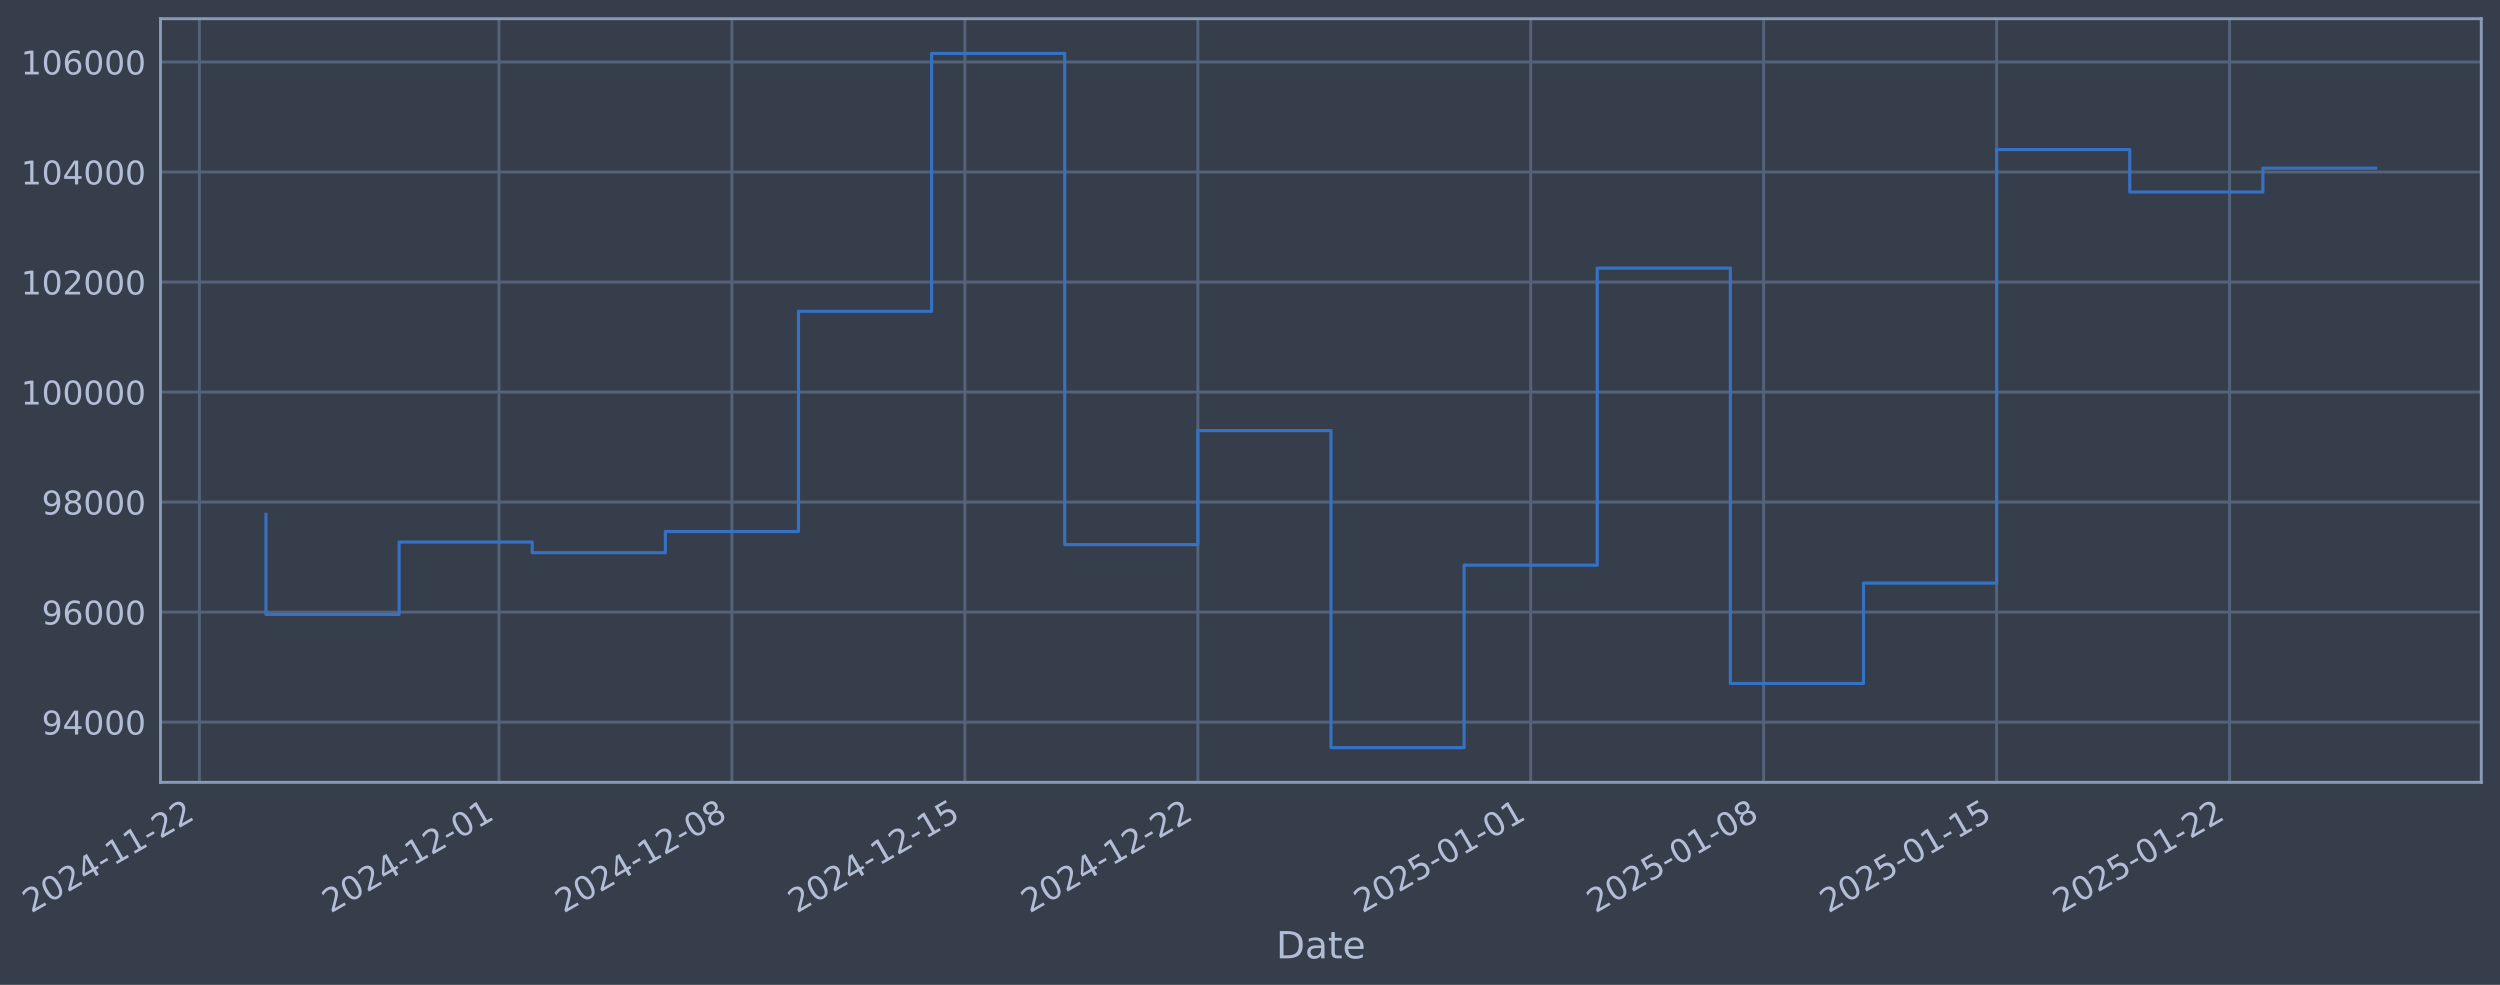
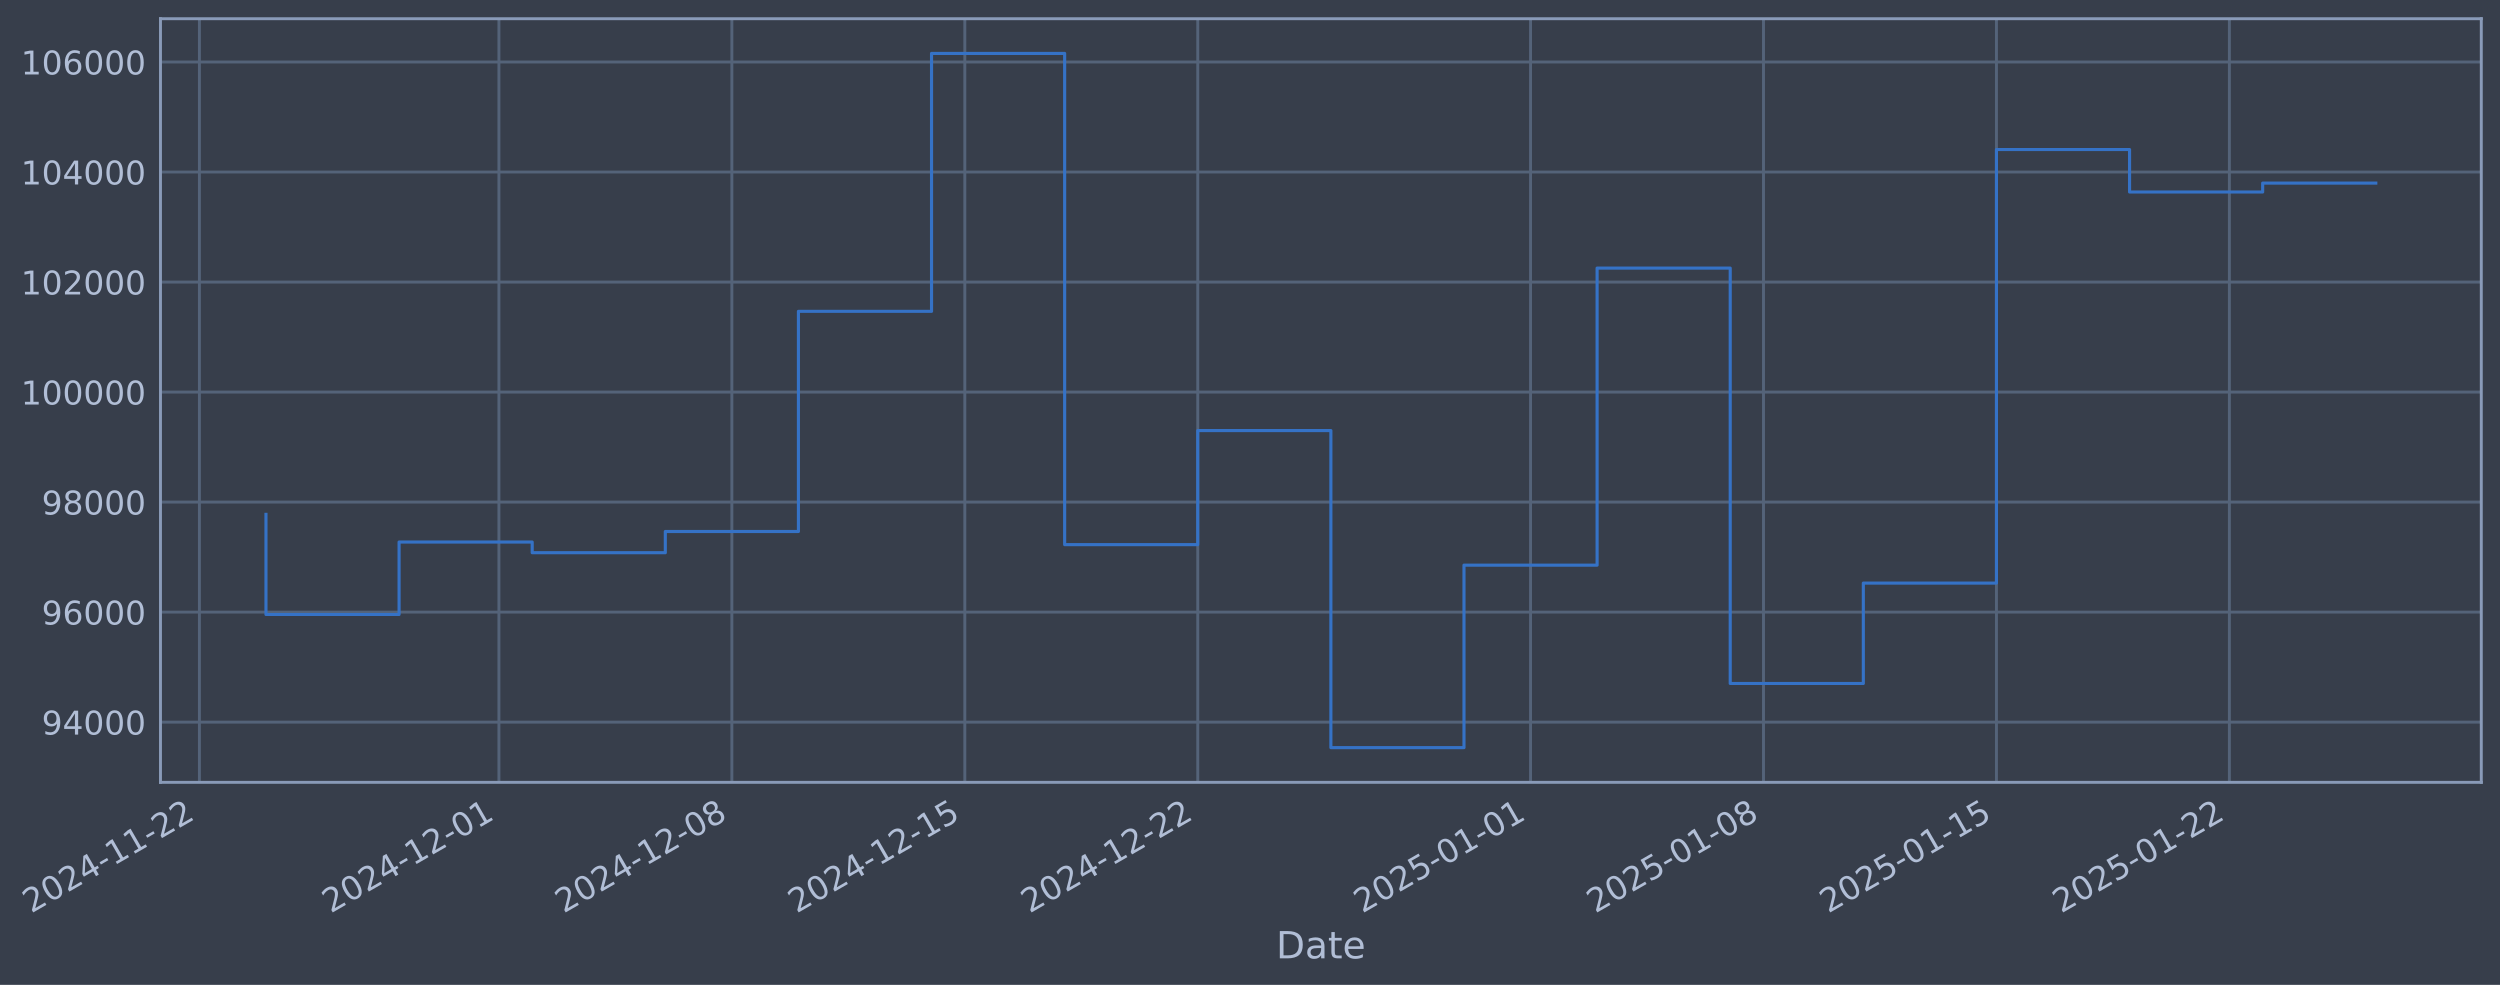
- <svg xmlns="http://www.w3.org/2000/svg" xmlns:xlink="http://www.w3.org/1999/xlink" width="961.737pt" height="378.87pt" viewBox="0 0 961.737 378.87" version="1.1">
+ <svg xmlns="http://www.w3.org/2000/svg" xmlns:xlink="http://www.w3.org/1999/xlink" width="961.735pt" height="378.87pt" viewBox="0 0 961.735 378.87" version="1.1">
  <defs>
    <style type="text/css">*{stroke-linejoin: round; stroke-linecap: butt}</style>
  </defs>
  <g id="figure_1">
    <g id="patch_1">
-       <path d="M 0 378.87  L 961.737 378.87  L 961.737 0  L 0 0  z " style="fill: #373e4b" />
+       <path d="M 0 378.87  L 961.735 378.87  L 961.735 0  L 0 0  z " style="fill: #373e4b" />
    </g>
    <g id="axes_1">
      <g id="patch_2">
-         <path d="M 61.737 300.96  L 954.537 300.96  L 954.537 7.2  L 61.737 7.2  z " style="fill: #373e4b" />
+         <path d="M 61.735 300.96  L 954.535 300.96  L 954.535 7.2  L 61.735 7.2  z " style="fill: #373e4b" />
      </g>
      <g id="matplotlib.axis_1">
        <g id="xtick_1">
          <g id="line2d_1">
-             <path d="M 76.713 300.96  L 76.713 7.2  " clip-path="url(#p9754831558)" style="fill: none; stroke: #546379; stroke-width: 1.12; stroke-linecap: square" />
+             <path d="M 76.713 300.96  L 76.713 7.2  " clip-path="url(#p33c8e6bd26)" style="fill: none; stroke: #546379; stroke-width: 1.12; stroke-linecap: square" />
          </g>
          <g id="line2d_2" />
          <g id="text_1">
            <g style="fill: #b1bed6" transform="translate(11.98702 351.4642) rotate(-30) scale(0.126 -0.126)">
              <defs>
                <path id="DejaVuSans-32" d="M 1228 531  L 3431 531  L 3431 0  L 469 0  L 469 531  Q 828 903 1448 1529  Q 2069 2156 2228 2338  Q 2531 2678 2651 2914  Q 2772 3150 2772 3378  Q 2772 3750 2511 3984  Q 2250 4219 1831 4219  Q 1534 4219 1204 4116  Q 875 4013 500 3803  L 500 4441  Q 881 4594 1212 4672  Q 1544 4750 1819 4750  Q 2544 4750 2975 4387  Q 3406 4025 3406 3419  Q 3406 3131 3298 2873  Q 3191 2616 2906 2266  Q 2828 2175 2409 1742  Q 1991 1309 1228 531  z " transform="scale(0.015625)" />
                <path id="DejaVuSans-30" d="M 2034 4250  Q 1547 4250 1301 3770  Q 1056 3291 1056 2328  Q 1056 1369 1301 889  Q 1547 409 2034 409  Q 2525 409 2770 889  Q 3016 1369 3016 2328  Q 3016 3291 2770 3770  Q 2525 4250 2034 4250  z M 2034 4750  Q 2819 4750 3233 4129  Q 3647 3509 3647 2328  Q 3647 1150 3233 529  Q 2819 -91 2034 -91  Q 1250 -91 836 529  Q 422 1150 422 2328  Q 422 3509 836 4129  Q 1250 4750 2034 4750  z " transform="scale(0.015625)" />
                <path id="DejaVuSans-34" d="M 2419 4116  L 825 1625  L 2419 1625  L 2419 4116  z M 2253 4666  L 3047 4666  L 3047 1625  L 3713 1625  L 3713 1100  L 3047 1100  L 3047 0  L 2419 0  L 2419 1100  L 313 1100  L 313 1709  L 2253 4666  z " transform="scale(0.015625)" />
                <path id="DejaVuSans-2d" d="M 313 2009  L 1997 2009  L 1997 1497  L 313 1497  L 313 2009  z " transform="scale(0.015625)" />
                <path id="DejaVuSans-31" d="M 794 531  L 1825 531  L 1825 4091  L 703 3866  L 703 4441  L 1819 4666  L 2450 4666  L 2450 531  L 3481 531  L 3481 0  L 794 0  L 794 531  z " transform="scale(0.015625)" />
              </defs>
              <use xlink:href="#DejaVuSans-32" />
              <use xlink:href="#DejaVuSans-30" transform="translate(63.62305 0)" />
              <use xlink:href="#DejaVuSans-32" transform="translate(127.2461 0)" />
              <use xlink:href="#DejaVuSans-34" transform="translate(190.8691 0)" />
              <use xlink:href="#DejaVuSans-2d" transform="translate(254.4922 0)" />
              <use xlink:href="#DejaVuSans-31" transform="translate(290.5762 0)" />
              <use xlink:href="#DejaVuSans-31" transform="translate(354.1992 0)" />
              <use xlink:href="#DejaVuSans-2d" transform="translate(417.8223 0)" />
              <use xlink:href="#DejaVuSans-32" transform="translate(453.9062 0)" />
              <use xlink:href="#DejaVuSans-32" transform="translate(517.5293 0)" />
            </g>
          </g>
        </g>
        <g id="xtick_2">
          <g id="line2d_3">
-             <path d="M 191.941 300.96  L 191.941 7.2  " clip-path="url(#p9754831558)" style="fill: none; stroke: #546379; stroke-width: 1.12; stroke-linecap: square" />
+             <path d="M 191.93 300.96  L 191.93 7.2  " clip-path="url(#p33c8e6bd26)" style="fill: none; stroke: #546379; stroke-width: 1.12; stroke-linecap: square" />
          </g>
          <g id="line2d_4" />
          <g id="text_2">
-             <g style="fill: #b1bed6" transform="translate(127.2159 351.4642) rotate(-30) scale(0.126 -0.126)">
+             <g style="fill: #b1bed6" transform="translate(127.2048 351.4642) rotate(-30) scale(0.126 -0.126)">
              <use xlink:href="#DejaVuSans-32" />
              <use xlink:href="#DejaVuSans-30" transform="translate(63.62305 0)" />
              <use xlink:href="#DejaVuSans-32" transform="translate(127.2461 0)" />
              <use xlink:href="#DejaVuSans-34" transform="translate(190.8691 0)" />
              <use xlink:href="#DejaVuSans-2d" transform="translate(254.4922 0)" />
              <use xlink:href="#DejaVuSans-31" transform="translate(290.5762 0)" />
              <use xlink:href="#DejaVuSans-32" transform="translate(354.1992 0)" />
              <use xlink:href="#DejaVuSans-2d" transform="translate(417.8223 0)" />
              <use xlink:href="#DejaVuSans-30" transform="translate(453.9062 0)" />
              <use xlink:href="#DejaVuSans-31" transform="translate(517.5293 0)" />
            </g>
          </g>
        </g>
        <g id="xtick_3">
          <g id="line2d_5">
-             <path d="M 281.564 300.96  L 281.564 7.2  " clip-path="url(#p9754831558)" style="fill: none; stroke: #546379; stroke-width: 1.12; stroke-linecap: square" />
+             <path d="M 281.544 300.96  L 281.544 7.2  " clip-path="url(#p33c8e6bd26)" style="fill: none; stroke: #546379; stroke-width: 1.12; stroke-linecap: square" />
          </g>
          <g id="line2d_6" />
          <g id="text_3">
-             <g style="fill: #b1bed6" transform="translate(216.8384 351.4642) rotate(-30) scale(0.126 -0.126)">
+             <g style="fill: #b1bed6" transform="translate(216.8186 351.4642) rotate(-30) scale(0.126 -0.126)">
              <defs>
                <path id="DejaVuSans-38" d="M 2034 2216  Q 1584 2216 1326 1975  Q 1069 1734 1069 1313  Q 1069 891 1326 650  Q 1584 409 2034 409  Q 2484 409 2743 651  Q 3003 894 3003 1313  Q 3003 1734 2745 1975  Q 2488 2216 2034 2216  z M 1403 2484  Q 997 2584 770 2862  Q 544 3141 544 3541  Q 544 4100 942 4425  Q 1341 4750 2034 4750  Q 2731 4750 3128 4425  Q 3525 4100 3525 3541  Q 3525 3141 3298 2862  Q 3072 2584 2669 2484  Q 3125 2378 3379 2068  Q 3634 1759 3634 1313  Q 3634 634 3220 271  Q 2806 -91 2034 -91  Q 1263 -91 848 271  Q 434 634 434 1313  Q 434 1759 690 2068  Q 947 2378 1403 2484  z M 1172 3481  Q 1172 3119 1398 2916  Q 1625 2713 2034 2713  Q 2441 2713 2670 2916  Q 2900 3119 2900 3481  Q 2900 3844 2670 4047  Q 2441 4250 2034 4250  Q 1625 4250 1398 4047  Q 1172 3844 1172 3481  z " transform="scale(0.015625)" />
              </defs>
              <use xlink:href="#DejaVuSans-32" />
              <use xlink:href="#DejaVuSans-30" transform="translate(63.62305 0)" />
              <use xlink:href="#DejaVuSans-32" transform="translate(127.2461 0)" />
              <use xlink:href="#DejaVuSans-34" transform="translate(190.8691 0)" />
              <use xlink:href="#DejaVuSans-2d" transform="translate(254.4922 0)" />
              <use xlink:href="#DejaVuSans-31" transform="translate(290.5762 0)" />
              <use xlink:href="#DejaVuSans-32" transform="translate(354.1992 0)" />
              <use xlink:href="#DejaVuSans-2d" transform="translate(417.8223 0)" />
              <use xlink:href="#DejaVuSans-30" transform="translate(453.9062 0)" />
              <use xlink:href="#DejaVuSans-38" transform="translate(517.5293 0)" />
            </g>
          </g>
        </g>
        <g id="xtick_4">
          <g id="line2d_7">
-             <path d="M 371.186 300.96  L 371.186 7.2  " clip-path="url(#p9754831558)" style="fill: none; stroke: #546379; stroke-width: 1.12; stroke-linecap: square" />
+             <path d="M 371.158 300.96  L 371.158 7.2  " clip-path="url(#p33c8e6bd26)" style="fill: none; stroke: #546379; stroke-width: 1.12; stroke-linecap: square" />
          </g>
          <g id="line2d_8" />
          <g id="text_4">
-             <g style="fill: #b1bed6" transform="translate(306.4609 351.4642) rotate(-30) scale(0.126 -0.126)">
+             <g style="fill: #b1bed6" transform="translate(306.4324 351.4642) rotate(-30) scale(0.126 -0.126)">
              <defs>
                <path id="DejaVuSans-35" d="M 691 4666  L 3169 4666  L 3169 4134  L 1269 4134  L 1269 2991  Q 1406 3038 1543 3061  Q 1681 3084 1819 3084  Q 2600 3084 3056 2656  Q 3513 2228 3513 1497  Q 3513 744 3044 326  Q 2575 -91 1722 -91  Q 1428 -91 1123 -41  Q 819 9 494 109  L 494 744  Q 775 591 1075 516  Q 1375 441 1709 441  Q 2250 441 2565 725  Q 2881 1009 2881 1497  Q 2881 1984 2565 2268  Q 2250 2553 1709 2553  Q 1456 2553 1204 2497  Q 953 2441 691 2322  L 691 4666  z " transform="scale(0.015625)" />
              </defs>
              <use xlink:href="#DejaVuSans-32" />
              <use xlink:href="#DejaVuSans-30" transform="translate(63.62305 0)" />
              <use xlink:href="#DejaVuSans-32" transform="translate(127.2461 0)" />
              <use xlink:href="#DejaVuSans-34" transform="translate(190.8691 0)" />
              <use xlink:href="#DejaVuSans-2d" transform="translate(254.4922 0)" />
              <use xlink:href="#DejaVuSans-31" transform="translate(290.5762 0)" />
              <use xlink:href="#DejaVuSans-32" transform="translate(354.1992 0)" />
              <use xlink:href="#DejaVuSans-2d" transform="translate(417.8223 0)" />
              <use xlink:href="#DejaVuSans-31" transform="translate(453.9062 0)" />
              <use xlink:href="#DejaVuSans-35" transform="translate(517.5293 0)" />
            </g>
          </g>
        </g>
        <g id="xtick_5">
          <g id="line2d_9">
-             <path d="M 460.809 300.96  L 460.809 7.2  " clip-path="url(#p9754831558)" style="fill: none; stroke: #546379; stroke-width: 1.12; stroke-linecap: square" />
+             <path d="M 460.772 300.96  L 460.772 7.2  " clip-path="url(#p33c8e6bd26)" style="fill: none; stroke: #546379; stroke-width: 1.12; stroke-linecap: square" />
          </g>
          <g id="line2d_10" />
          <g id="text_5">
-             <g style="fill: #b1bed6" transform="translate(396.0834 351.4642) rotate(-30) scale(0.126 -0.126)">
+             <g style="fill: #b1bed6" transform="translate(396.0462 351.4642) rotate(-30) scale(0.126 -0.126)">
              <use xlink:href="#DejaVuSans-32" />
              <use xlink:href="#DejaVuSans-30" transform="translate(63.62305 0)" />
              <use xlink:href="#DejaVuSans-32" transform="translate(127.2461 0)" />
              <use xlink:href="#DejaVuSans-34" transform="translate(190.8691 0)" />
              <use xlink:href="#DejaVuSans-2d" transform="translate(254.4922 0)" />
              <use xlink:href="#DejaVuSans-31" transform="translate(290.5762 0)" />
              <use xlink:href="#DejaVuSans-32" transform="translate(354.1992 0)" />
              <use xlink:href="#DejaVuSans-2d" transform="translate(417.8223 0)" />
              <use xlink:href="#DejaVuSans-32" transform="translate(453.9062 0)" />
              <use xlink:href="#DejaVuSans-32" transform="translate(517.5293 0)" />
            </g>
          </g>
        </g>
        <g id="xtick_6">
          <g id="line2d_11">
-             <path d="M 588.841 300.96  L 588.841 7.2  " clip-path="url(#p9754831558)" style="fill: none; stroke: #546379; stroke-width: 1.12; stroke-linecap: square" />
+             <path d="M 588.791 300.96  L 588.791 7.2  " clip-path="url(#p33c8e6bd26)" style="fill: none; stroke: #546379; stroke-width: 1.12; stroke-linecap: square" />
          </g>
          <g id="line2d_12" />
          <g id="text_6">
-             <g style="fill: #b1bed6" transform="translate(524.1155 351.4642) rotate(-30) scale(0.126 -0.126)">
+             <g style="fill: #b1bed6" transform="translate(524.0659 351.4642) rotate(-30) scale(0.126 -0.126)">
              <use xlink:href="#DejaVuSans-32" />
              <use xlink:href="#DejaVuSans-30" transform="translate(63.62305 0)" />
              <use xlink:href="#DejaVuSans-32" transform="translate(127.2461 0)" />
              <use xlink:href="#DejaVuSans-35" transform="translate(190.8691 0)" />
              <use xlink:href="#DejaVuSans-2d" transform="translate(254.4922 0)" />
              <use xlink:href="#DejaVuSans-30" transform="translate(290.5762 0)" />
              <use xlink:href="#DejaVuSans-31" transform="translate(354.1992 0)" />
              <use xlink:href="#DejaVuSans-2d" transform="translate(417.8223 0)" />
              <use xlink:href="#DejaVuSans-30" transform="translate(453.9062 0)" />
              <use xlink:href="#DejaVuSans-31" transform="translate(517.5293 0)" />
            </g>
          </g>
        </g>
        <g id="xtick_7">
          <g id="line2d_13">
-             <path d="M 678.463 300.96  L 678.463 7.2  " clip-path="url(#p9754831558)" style="fill: none; stroke: #546379; stroke-width: 1.12; stroke-linecap: square" />
+             <path d="M 678.405 300.96  L 678.405 7.2  " clip-path="url(#p33c8e6bd26)" style="fill: none; stroke: #546379; stroke-width: 1.12; stroke-linecap: square" />
          </g>
          <g id="line2d_14" />
          <g id="text_7">
-             <g style="fill: #b1bed6" transform="translate(613.738 351.4642) rotate(-30) scale(0.126 -0.126)">
+             <g style="fill: #b1bed6" transform="translate(613.6798 351.4642) rotate(-30) scale(0.126 -0.126)">
              <use xlink:href="#DejaVuSans-32" />
              <use xlink:href="#DejaVuSans-30" transform="translate(63.62305 0)" />
              <use xlink:href="#DejaVuSans-32" transform="translate(127.2461 0)" />
              <use xlink:href="#DejaVuSans-35" transform="translate(190.8691 0)" />
              <use xlink:href="#DejaVuSans-2d" transform="translate(254.4922 0)" />
              <use xlink:href="#DejaVuSans-30" transform="translate(290.5762 0)" />
              <use xlink:href="#DejaVuSans-31" transform="translate(354.1992 0)" />
              <use xlink:href="#DejaVuSans-2d" transform="translate(417.8223 0)" />
              <use xlink:href="#DejaVuSans-30" transform="translate(453.9062 0)" />
              <use xlink:href="#DejaVuSans-38" transform="translate(517.5293 0)" />
            </g>
          </g>
        </g>
        <g id="xtick_8">
          <g id="line2d_15">
-             <path d="M 768.086 300.96  L 768.086 7.2  " clip-path="url(#p9754831558)" style="fill: none; stroke: #546379; stroke-width: 1.12; stroke-linecap: square" />
+             <path d="M 768.019 300.96  L 768.019 7.2  " clip-path="url(#p33c8e6bd26)" style="fill: none; stroke: #546379; stroke-width: 1.12; stroke-linecap: square" />
          </g>
          <g id="line2d_16" />
          <g id="text_8">
-             <g style="fill: #b1bed6" transform="translate(703.3605 351.4642) rotate(-30) scale(0.126 -0.126)">
+             <g style="fill: #b1bed6" transform="translate(703.2936 351.4642) rotate(-30) scale(0.126 -0.126)">
              <use xlink:href="#DejaVuSans-32" />
              <use xlink:href="#DejaVuSans-30" transform="translate(63.62305 0)" />
              <use xlink:href="#DejaVuSans-32" transform="translate(127.2461 0)" />
              <use xlink:href="#DejaVuSans-35" transform="translate(190.8691 0)" />
              <use xlink:href="#DejaVuSans-2d" transform="translate(254.4922 0)" />
              <use xlink:href="#DejaVuSans-30" transform="translate(290.5762 0)" />
              <use xlink:href="#DejaVuSans-31" transform="translate(354.1992 0)" />
              <use xlink:href="#DejaVuSans-2d" transform="translate(417.8223 0)" />
              <use xlink:href="#DejaVuSans-31" transform="translate(453.9062 0)" />
              <use xlink:href="#DejaVuSans-35" transform="translate(517.5293 0)" />
            </g>
          </g>
        </g>
        <g id="xtick_9">
          <g id="line2d_17">
-             <path d="M 857.708 300.96  L 857.708 7.2  " clip-path="url(#p9754831558)" style="fill: none; stroke: #546379; stroke-width: 1.12; stroke-linecap: square" />
+             <path d="M 857.633 300.96  L 857.633 7.2  " clip-path="url(#p33c8e6bd26)" style="fill: none; stroke: #546379; stroke-width: 1.12; stroke-linecap: square" />
          </g>
          <g id="line2d_18" />
          <g id="text_9">
-             <g style="fill: #b1bed6" transform="translate(792.983 351.4642) rotate(-30) scale(0.126 -0.126)">
+             <g style="fill: #b1bed6" transform="translate(792.9074 351.4642) rotate(-30) scale(0.126 -0.126)">
              <use xlink:href="#DejaVuSans-32" />
              <use xlink:href="#DejaVuSans-30" transform="translate(63.62305 0)" />
              <use xlink:href="#DejaVuSans-32" transform="translate(127.2461 0)" />
              <use xlink:href="#DejaVuSans-35" transform="translate(190.8691 0)" />
              <use xlink:href="#DejaVuSans-2d" transform="translate(254.4922 0)" />
              <use xlink:href="#DejaVuSans-30" transform="translate(290.5762 0)" />
              <use xlink:href="#DejaVuSans-31" transform="translate(354.1992 0)" />
              <use xlink:href="#DejaVuSans-2d" transform="translate(417.8223 0)" />
              <use xlink:href="#DejaVuSans-32" transform="translate(453.9062 0)" />
              <use xlink:href="#DejaVuSans-32" transform="translate(517.5293 0)" />
            </g>
          </g>
        </g>
        <g id="text_10">
-           <g style="fill: #b1bed6" transform="translate(490.928 368.6753) scale(0.144 -0.144)">
+           <g style="fill: #b1bed6" transform="translate(490.9255 368.6753) scale(0.144 -0.144)">
            <defs>
              <path id="DejaVuSans-44" d="M 1259 4147  L 1259 519  L 2022 519  Q 2988 519 3436 956  Q 3884 1394 3884 2338  Q 3884 3275 3436 3711  Q 2988 4147 2022 4147  L 1259 4147  z M 628 4666  L 1925 4666  Q 3281 4666 3915 4102  Q 4550 3538 4550 2338  Q 4550 1131 3912 565  Q 3275 0 1925 0  L 628 0  L 628 4666  z " transform="scale(0.015625)" />
              <path id="DejaVuSans-61" d="M 2194 1759  Q 1497 1759 1228 1600  Q 959 1441 959 1056  Q 959 750 1161 570  Q 1363 391 1709 391  Q 2188 391 2477 730  Q 2766 1069 2766 1631  L 2766 1759  L 2194 1759  z M 3341 1997  L 3341 0  L 2766 0  L 2766 531  Q 2569 213 2275 61  Q 1981 -91 1556 -91  Q 1019 -91 701 211  Q 384 513 384 1019  Q 384 1609 779 1909  Q 1175 2209 1959 2209  L 2766 2209  L 2766 2266  Q 2766 2663 2505 2880  Q 2244 3097 1772 3097  Q 1472 3097 1187 3025  Q 903 2953 641 2809  L 641 3341  Q 956 3463 1253 3523  Q 1550 3584 1831 3584  Q 2591 3584 2966 3190  Q 3341 2797 3341 1997  z " transform="scale(0.015625)" />
              <path id="DejaVuSans-74" d="M 1172 4494  L 1172 3500  L 2356 3500  L 2356 3053  L 1172 3053  L 1172 1153  Q 1172 725 1289 603  Q 1406 481 1766 481  L 2356 481  L 2356 0  L 1766 0  Q 1100 0 847 248  Q 594 497 594 1153  L 594 3053  L 172 3053  L 172 3500  L 594 3500  L 594 4494  L 1172 4494  z " transform="scale(0.015625)" />
              <path id="DejaVuSans-65" d="M 3597 1894  L 3597 1613  L 953 1613  Q 991 1019 1311 708  Q 1631 397 2203 397  Q 2534 397 2845 478  Q 3156 559 3463 722  L 3463 178  Q 3153 47 2828 -22  Q 2503 -91 2169 -91  Q 1331 -91 842 396  Q 353 884 353 1716  Q 353 2575 817 3079  Q 1281 3584 2069 3584  Q 2775 3584 3186 3129  Q 3597 2675 3597 1894  z M 3022 2063  Q 3016 2534 2758 2815  Q 2500 3097 2075 3097  Q 1594 3097 1305 2825  Q 1016 2553 972 2059  L 3022 2063  z " transform="scale(0.015625)" />
            </defs>
            <use xlink:href="#DejaVuSans-44" />
            <use xlink:href="#DejaVuSans-61" transform="translate(77.00195 0)" />
            <use xlink:href="#DejaVuSans-74" transform="translate(138.2812 0)" />
            <use xlink:href="#DejaVuSans-65" transform="translate(177.4902 0)" />
          </g>
        </g>
      </g>
      <g id="matplotlib.axis_2">
        <g id="ytick_1">
          <g id="line2d_19">
-             <path d="M 61.737 277.797  L 954.537 277.797  " clip-path="url(#p9754831558)" style="fill: none; stroke: #546379; stroke-width: 1.12; stroke-linecap: square" />
+             <path d="M 61.735 277.797  L 954.535 277.797  " clip-path="url(#p33c8e6bd26)" style="fill: none; stroke: #546379; stroke-width: 1.12; stroke-linecap: square" />
          </g>
          <g id="line2d_20" />
          <g id="text_11">
-             <g style="fill: #b1bed6" transform="translate(16.05338 282.5841) scale(0.126 -0.126)">
+             <g style="fill: #b1bed6" transform="translate(16.0509 282.5841) scale(0.126 -0.126)">
              <defs>
                <path id="DejaVuSans-39" d="M 703 97  L 703 672  Q 941 559 1184 500  Q 1428 441 1663 441  Q 2288 441 2617 861  Q 2947 1281 2994 2138  Q 2813 1869 2534 1725  Q 2256 1581 1919 1581  Q 1219 1581 811 2004  Q 403 2428 403 3163  Q 403 3881 828 4315  Q 1253 4750 1959 4750  Q 2769 4750 3195 4129  Q 3622 3509 3622 2328  Q 3622 1225 3098 567  Q 2575 -91 1691 -91  Q 1453 -91 1209 -44  Q 966 3 703 97  z M 1959 2075  Q 2384 2075 2632 2365  Q 2881 2656 2881 3163  Q 2881 3666 2632 3958  Q 2384 4250 1959 4250  Q 1534 4250 1286 3958  Q 1038 3666 1038 3163  Q 1038 2656 1286 2365  Q 1534 2075 1959 2075  z " transform="scale(0.015625)" />
              </defs>
              <use xlink:href="#DejaVuSans-39" />
              <use xlink:href="#DejaVuSans-34" transform="translate(63.62305 0)" />
              <use xlink:href="#DejaVuSans-30" transform="translate(127.2461 0)" />
              <use xlink:href="#DejaVuSans-30" transform="translate(190.8691 0)" />
              <use xlink:href="#DejaVuSans-30" transform="translate(254.4922 0)" />
            </g>
          </g>
        </g>
        <g id="ytick_2">
          <g id="line2d_21">
-             <path d="M 61.737 235.473  L 954.537 235.473  " clip-path="url(#p9754831558)" style="fill: none; stroke: #546379; stroke-width: 1.12; stroke-linecap: square" />
+             <path d="M 61.735 235.473  L 954.535 235.473  " clip-path="url(#p33c8e6bd26)" style="fill: none; stroke: #546379; stroke-width: 1.12; stroke-linecap: square" />
          </g>
          <g id="line2d_22" />
          <g id="text_12">
-             <g style="fill: #b1bed6" transform="translate(16.05338 240.2602) scale(0.126 -0.126)">
+             <g style="fill: #b1bed6" transform="translate(16.0509 240.2602) scale(0.126 -0.126)">
              <defs>
                <path id="DejaVuSans-36" d="M 2113 2584  Q 1688 2584 1439 2293  Q 1191 2003 1191 1497  Q 1191 994 1439 701  Q 1688 409 2113 409  Q 2538 409 2786 701  Q 3034 994 3034 1497  Q 3034 2003 2786 2293  Q 2538 2584 2113 2584  z M 3366 4563  L 3366 3988  Q 3128 4100 2886 4159  Q 2644 4219 2406 4219  Q 1781 4219 1451 3797  Q 1122 3375 1075 2522  Q 1259 2794 1537 2939  Q 1816 3084 2150 3084  Q 2853 3084 3261 2657  Q 3669 2231 3669 1497  Q 3669 778 3244 343  Q 2819 -91 2113 -91  Q 1303 -91 875 529  Q 447 1150 447 2328  Q 447 3434 972 4092  Q 1497 4750 2381 4750  Q 2619 4750 2861 4703  Q 3103 4656 3366 4563  z " transform="scale(0.015625)" />
              </defs>
              <use xlink:href="#DejaVuSans-39" />
              <use xlink:href="#DejaVuSans-36" transform="translate(63.62305 0)" />
              <use xlink:href="#DejaVuSans-30" transform="translate(127.2461 0)" />
              <use xlink:href="#DejaVuSans-30" transform="translate(190.8691 0)" />
              <use xlink:href="#DejaVuSans-30" transform="translate(254.4922 0)" />
            </g>
          </g>
        </g>
        <g id="ytick_3">
          <g id="line2d_23">
-             <path d="M 61.737 193.149  L 954.537 193.149  " clip-path="url(#p9754831558)" style="fill: none; stroke: #546379; stroke-width: 1.12; stroke-linecap: square" />
+             <path d="M 61.735 193.149  L 954.535 193.149  " clip-path="url(#p33c8e6bd26)" style="fill: none; stroke: #546379; stroke-width: 1.12; stroke-linecap: square" />
          </g>
          <g id="line2d_24" />
          <g id="text_13">
-             <g style="fill: #b1bed6" transform="translate(16.05338 197.9364) scale(0.126 -0.126)">
+             <g style="fill: #b1bed6" transform="translate(16.0509 197.9364) scale(0.126 -0.126)">
              <use xlink:href="#DejaVuSans-39" />
              <use xlink:href="#DejaVuSans-38" transform="translate(63.62305 0)" />
              <use xlink:href="#DejaVuSans-30" transform="translate(127.2461 0)" />
              <use xlink:href="#DejaVuSans-30" transform="translate(190.8691 0)" />
              <use xlink:href="#DejaVuSans-30" transform="translate(254.4922 0)" />
            </g>
          </g>
        </g>
        <g id="ytick_4">
          <g id="line2d_25">
-             <path d="M 61.737 150.826  L 954.537 150.826  " clip-path="url(#p9754831558)" style="fill: none; stroke: #546379; stroke-width: 1.12; stroke-linecap: square" />
+             <path d="M 61.735 150.826  L 954.535 150.826  " clip-path="url(#p33c8e6bd26)" style="fill: none; stroke: #546379; stroke-width: 1.12; stroke-linecap: square" />
          </g>
          <g id="line2d_26" />
          <g id="text_14">
-             <g style="fill: #b1bed6" transform="translate(8.03663 155.6126) scale(0.126 -0.126)">
+             <g style="fill: #b1bed6" transform="translate(8.034153 155.6126) scale(0.126 -0.126)">
              <use xlink:href="#DejaVuSans-31" />
              <use xlink:href="#DejaVuSans-30" transform="translate(63.62305 0)" />
              <use xlink:href="#DejaVuSans-30" transform="translate(127.2461 0)" />
              <use xlink:href="#DejaVuSans-30" transform="translate(190.8691 0)" />
              <use xlink:href="#DejaVuSans-30" transform="translate(254.4922 0)" />
              <use xlink:href="#DejaVuSans-30" transform="translate(318.1152 0)" />
            </g>
          </g>
        </g>
        <g id="ytick_5">
          <g id="line2d_27">
-             <path d="M 61.737 108.502  L 954.537 108.502  " clip-path="url(#p9754831558)" style="fill: none; stroke: #546379; stroke-width: 1.12; stroke-linecap: square" />
+             <path d="M 61.735 108.502  L 954.535 108.502  " clip-path="url(#p33c8e6bd26)" style="fill: none; stroke: #546379; stroke-width: 1.12; stroke-linecap: square" />
          </g>
          <g id="line2d_28" />
          <g id="text_15">
-             <g style="fill: #b1bed6" transform="translate(8.03663 113.2888) scale(0.126 -0.126)">
+             <g style="fill: #b1bed6" transform="translate(8.034153 113.2888) scale(0.126 -0.126)">
              <use xlink:href="#DejaVuSans-31" />
              <use xlink:href="#DejaVuSans-30" transform="translate(63.62305 0)" />
              <use xlink:href="#DejaVuSans-32" transform="translate(127.2461 0)" />
              <use xlink:href="#DejaVuSans-30" transform="translate(190.8691 0)" />
              <use xlink:href="#DejaVuSans-30" transform="translate(254.4922 0)" />
              <use xlink:href="#DejaVuSans-30" transform="translate(318.1152 0)" />
            </g>
          </g>
        </g>
        <g id="ytick_6">
          <g id="line2d_29">
-             <path d="M 61.737 66.178  L 954.537 66.178  " clip-path="url(#p9754831558)" style="fill: none; stroke: #546379; stroke-width: 1.12; stroke-linecap: square" />
+             <path d="M 61.735 66.178  L 954.535 66.178  " clip-path="url(#p33c8e6bd26)" style="fill: none; stroke: #546379; stroke-width: 1.12; stroke-linecap: square" />
          </g>
          <g id="line2d_30" />
          <g id="text_16">
-             <g style="fill: #b1bed6" transform="translate(8.03663 70.96502) scale(0.126 -0.126)">
+             <g style="fill: #b1bed6" transform="translate(8.034153 70.96502) scale(0.126 -0.126)">
              <use xlink:href="#DejaVuSans-31" />
              <use xlink:href="#DejaVuSans-30" transform="translate(63.62305 0)" />
              <use xlink:href="#DejaVuSans-34" transform="translate(127.2461 0)" />
              <use xlink:href="#DejaVuSans-30" transform="translate(190.8691 0)" />
              <use xlink:href="#DejaVuSans-30" transform="translate(254.4922 0)" />
              <use xlink:href="#DejaVuSans-30" transform="translate(318.1152 0)" />
            </g>
          </g>
        </g>
        <g id="ytick_7">
          <g id="line2d_31">
-             <path d="M 61.737 23.854  L 954.537 23.854  " clip-path="url(#p9754831558)" style="fill: none; stroke: #546379; stroke-width: 1.12; stroke-linecap: square" />
+             <path d="M 61.735 23.854  L 954.535 23.854  " clip-path="url(#p33c8e6bd26)" style="fill: none; stroke: #546379; stroke-width: 1.12; stroke-linecap: square" />
          </g>
          <g id="line2d_32" />
          <g id="text_17">
-             <g style="fill: #b1bed6" transform="translate(8.03663 28.64121) scale(0.126 -0.126)">
+             <g style="fill: #b1bed6" transform="translate(8.034153 28.64121) scale(0.126 -0.126)">
              <use xlink:href="#DejaVuSans-31" />
              <use xlink:href="#DejaVuSans-30" transform="translate(63.62305 0)" />
              <use xlink:href="#DejaVuSans-36" transform="translate(127.2461 0)" />
              <use xlink:href="#DejaVuSans-30" transform="translate(190.8691 0)" />
              <use xlink:href="#DejaVuSans-30" transform="translate(254.4922 0)" />
              <use xlink:href="#DejaVuSans-30" transform="translate(318.1152 0)" />
            </g>
          </g>
        </g>
      </g>
      <g id="line2d_33">
-         <path d="M 102.319 197.87  L 102.319 236.383  L 153.532 236.383  L 153.532 208.521  L 204.745 208.521  L 204.745 212.628  L 255.957 212.628  L 255.957 204.459  L 307.17 204.459  L 307.17 119.77  L 358.383 119.77  L 358.383 20.553  L 409.596 20.553  L 409.596 209.517  L 460.809 209.517  L 460.809 165.636  L 512.022 165.636  L 512.022 287.607  L 563.235 287.607  L 563.235 217.409  L 614.447 217.409  L 614.447 103.141  L 665.66 103.141  L 665.66 262.927  L 716.873 262.927  L 716.873 224.318  L 768.086 224.318  L 768.086 57.525  L 819.299 57.525  L 819.299 73.859  L 870.512 73.859  L 870.512 64.68  L 913.955 64.68  " clip-path="url(#p9754831558)" style="fill: none; stroke: #3572c6; stroke-width: 1.2; stroke-linecap: square" />
+         <path d="M 102.316 197.87  L 102.316 236.383  L 153.524 236.383  L 153.524 208.521  L 204.732 208.521  L 204.732 212.628  L 255.94 212.628  L 255.94 204.459  L 307.148 204.459  L 307.148 119.77  L 358.356 119.77  L 358.356 20.553  L 409.564 20.553  L 409.564 209.517  L 460.772 209.517  L 460.772 165.636  L 511.98 165.636  L 511.98 287.607  L 563.188 287.607  L 563.188 217.409  L 614.395 217.409  L 614.395 103.141  L 665.603 103.141  L 665.603 262.927  L 716.811 262.927  L 716.811 224.318  L 768.019 224.318  L 768.019 57.525  L 819.227 57.525  L 819.227 73.859  L 870.435 73.859  L 870.435 70.443  L 913.953 70.443  " clip-path="url(#p33c8e6bd26)" style="fill: none; stroke: #3572c6; stroke-width: 1.2; stroke-linecap: square" />
      </g>
      <g id="patch_3">
-         <path d="M 61.737 300.96  L 61.737 7.2  " style="fill: none; stroke: #899ab8; stroke-width: 1.12; stroke-linejoin: miter; stroke-linecap: square" />
+         <path d="M 61.735 300.96  L 61.735 7.2  " style="fill: none; stroke: #899ab8; stroke-width: 1.12; stroke-linejoin: miter; stroke-linecap: square" />
      </g>
      <g id="patch_4">
-         <path d="M 954.537 300.96  L 954.537 7.2  " style="fill: none; stroke: #899ab8; stroke-width: 1.12; stroke-linejoin: miter; stroke-linecap: square" />
+         <path d="M 954.535 300.96  L 954.535 7.2  " style="fill: none; stroke: #899ab8; stroke-width: 1.12; stroke-linejoin: miter; stroke-linecap: square" />
      </g>
      <g id="patch_5">
-         <path d="M 61.737 300.96  L 954.537 300.96  " style="fill: none; stroke: #899ab8; stroke-width: 1.12; stroke-linejoin: miter; stroke-linecap: square" />
+         <path d="M 61.735 300.96  L 954.535 300.96  " style="fill: none; stroke: #899ab8; stroke-width: 1.12; stroke-linejoin: miter; stroke-linecap: square" />
      </g>
      <g id="patch_6">
-         <path d="M 61.737 7.2  L 954.537 7.2  " style="fill: none; stroke: #899ab8; stroke-width: 1.12; stroke-linejoin: miter; stroke-linecap: square" />
+         <path d="M 61.735 7.2  L 954.535 7.2  " style="fill: none; stroke: #899ab8; stroke-width: 1.12; stroke-linejoin: miter; stroke-linecap: square" />
      </g>
    </g>
  </g>
  <defs>
-     <clipPath id="p9754831558">
-       <rect x="61.737" y="7.2" width="892.8" height="293.76" />
+     <clipPath id="p33c8e6bd26">
+       <rect x="61.735" y="7.2" width="892.8" height="293.76" />
    </clipPath>
  </defs>
</svg>
